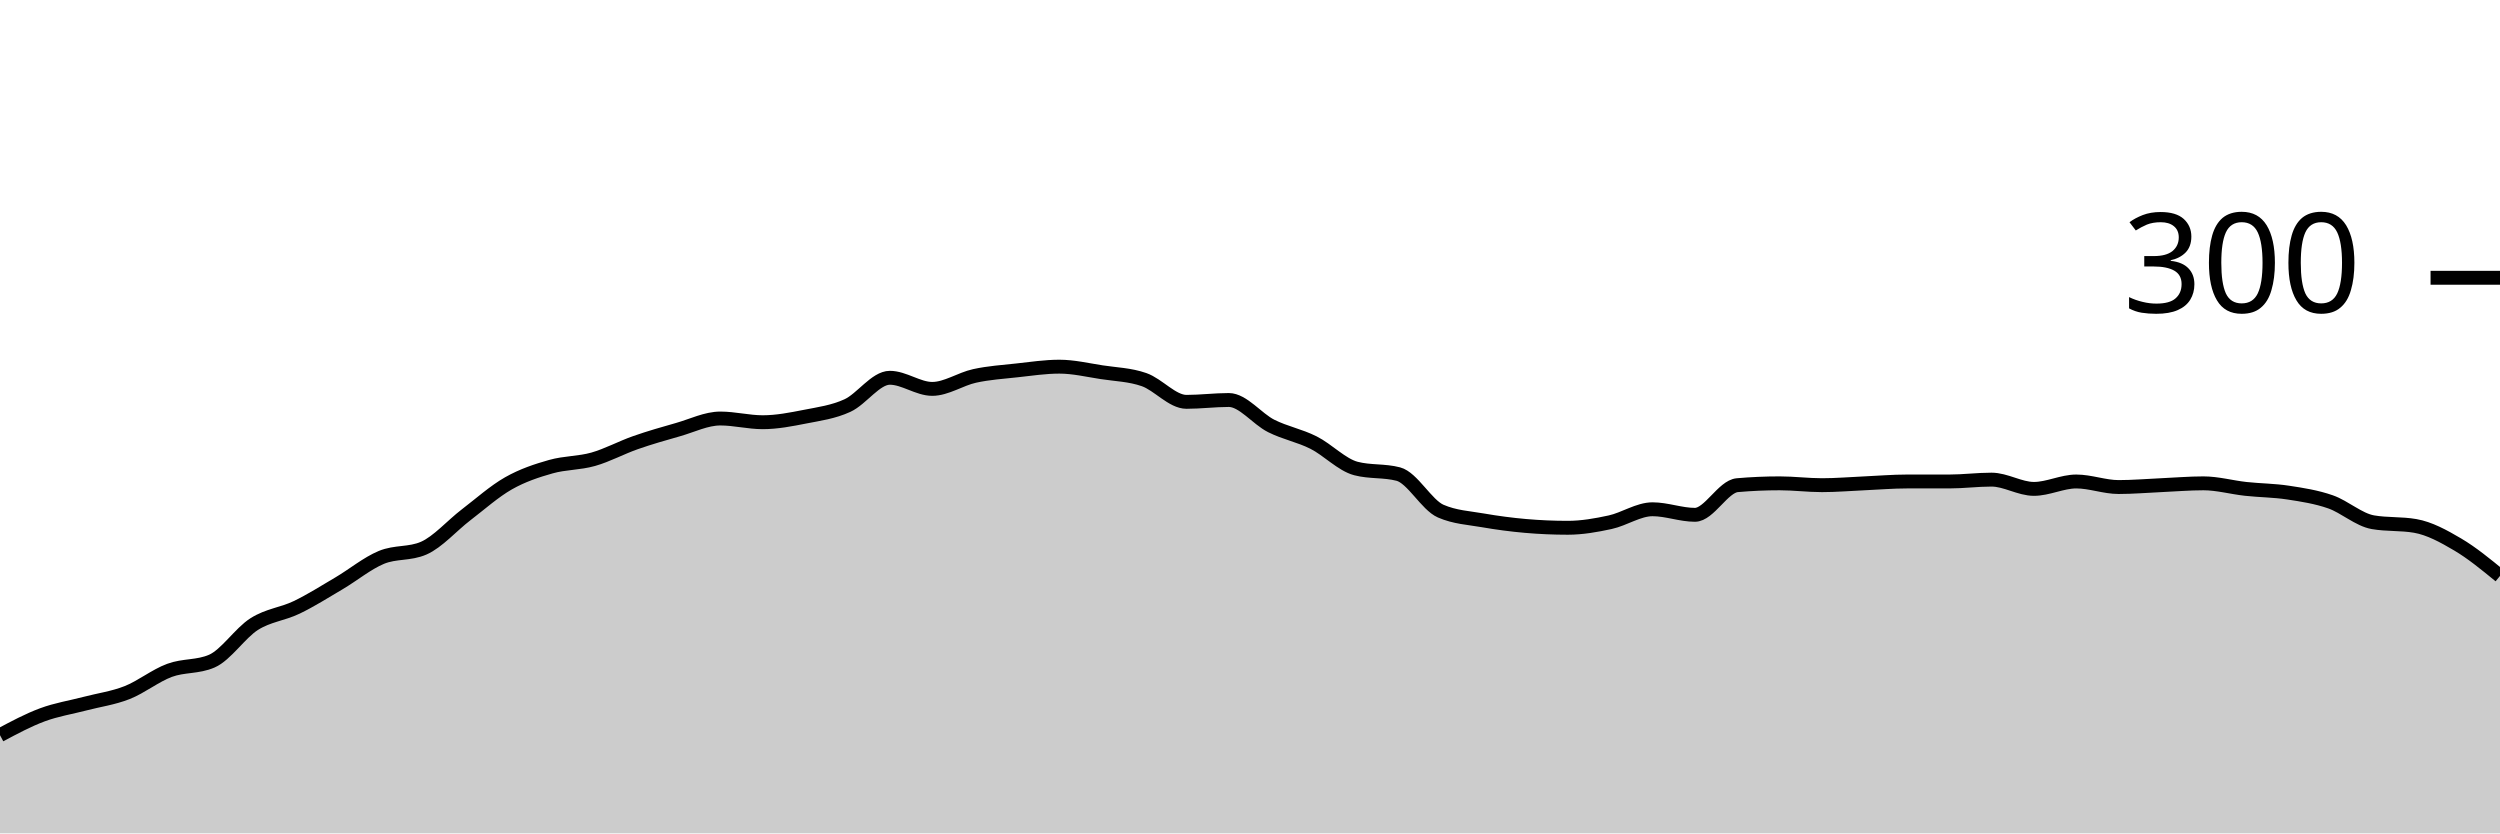
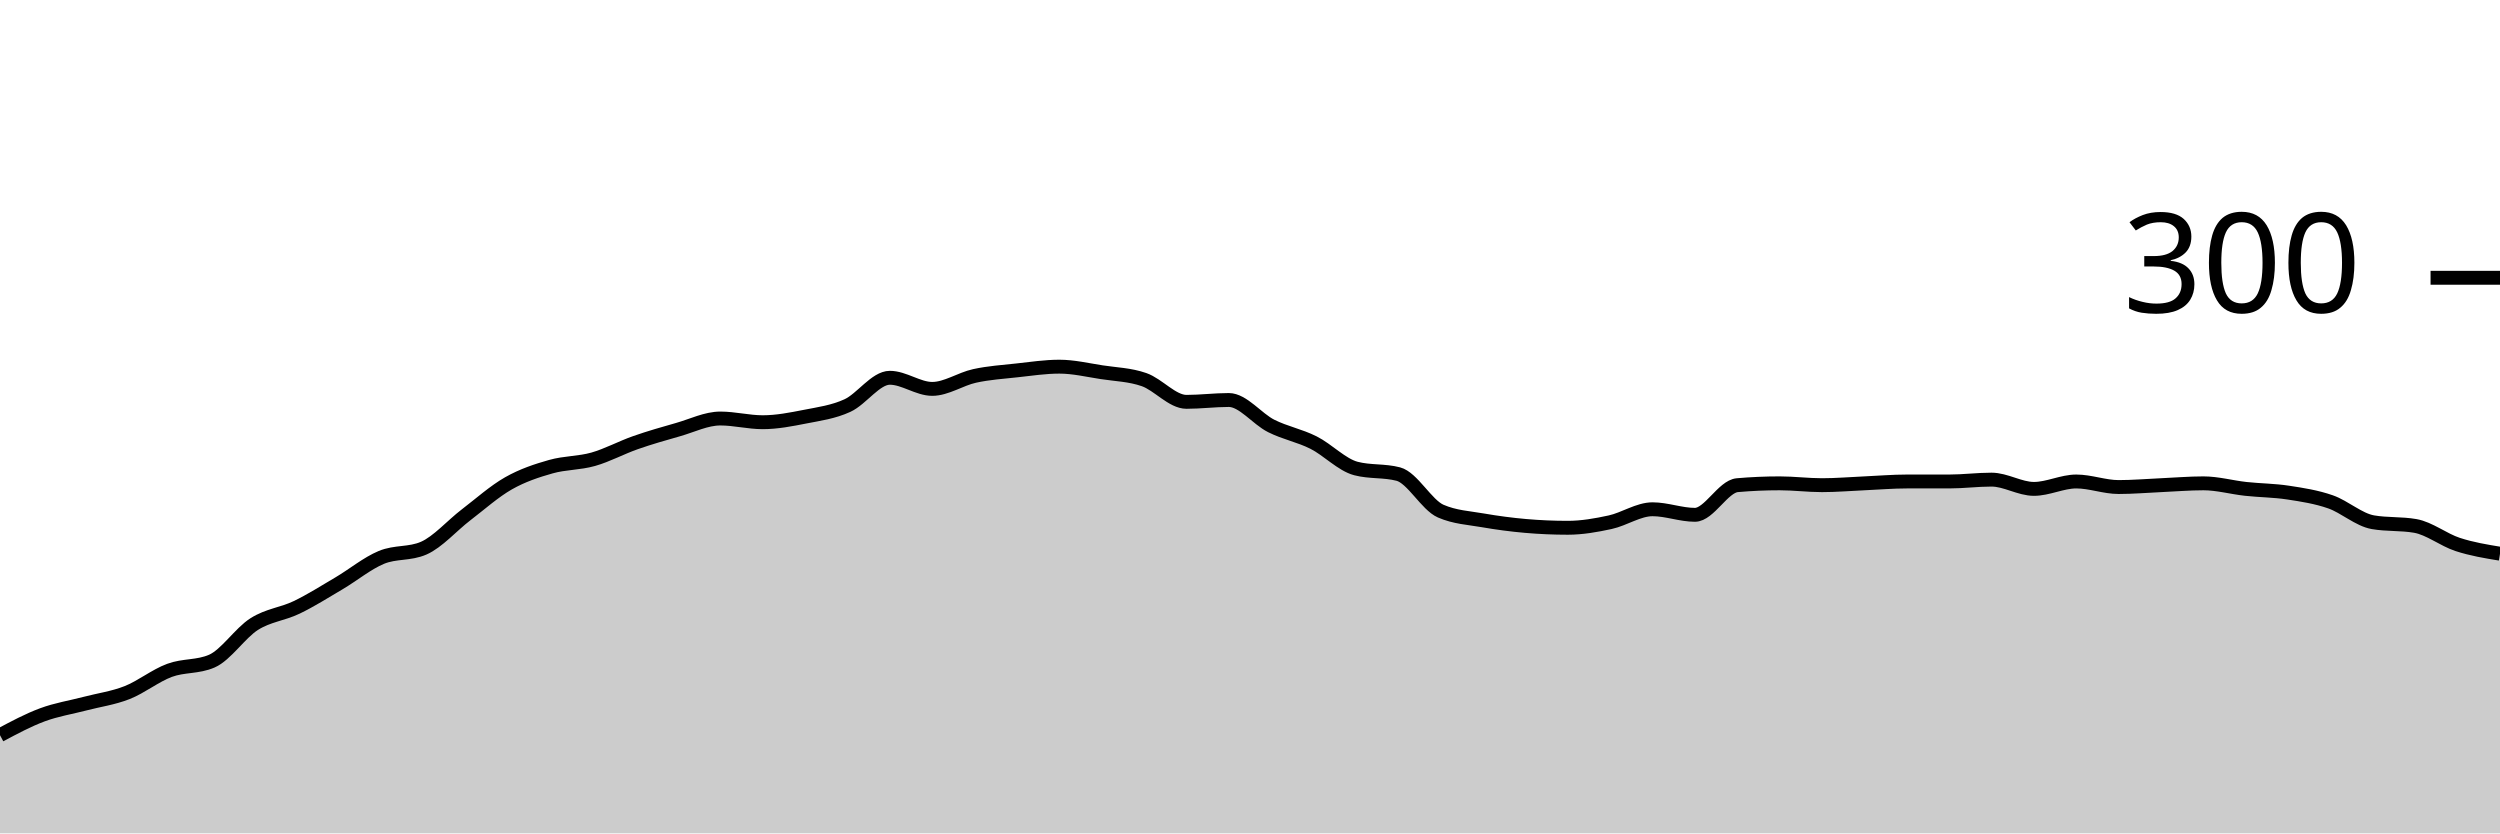
<svg xmlns="http://www.w3.org/2000/svg" viewBox="0 0 180 60">
  <g transform="translate(0,20)">
-     <path class="area" fill="rgba(0, 0, 0, 0.2)" d="M0,32.933C1.017,32.389,2.034,31.844,3.051,31.467C4.068,31.089,5.085,30.933,6.102,30.667C7.119,30.4,8.136,30.267,9.153,29.867C10.169,29.467,11.186,28.644,12.203,28.267C13.22,27.889,14.237,28.044,15.254,27.6C16.271,27.156,17.288,25.578,18.305,24.933C19.322,24.289,20.339,24.222,21.356,23.733C22.373,23.244,23.39,22.6,24.407,22C25.424,21.4,26.441,20.556,27.458,20.133C28.475,19.711,29.492,19.911,30.508,19.467C31.525,19.022,32.542,17.844,33.559,17.067C34.576,16.289,35.593,15.378,36.61,14.8C37.627,14.222,38.644,13.889,39.661,13.6C40.678,13.311,41.695,13.356,42.712,13.067C43.729,12.778,44.746,12.222,45.763,11.867C46.78,11.511,47.797,11.222,48.814,10.933C49.831,10.644,50.847,10.133,51.864,10.133C52.881,10.133,53.898,10.4,54.915,10.4C55.932,10.4,56.949,10.2,57.966,10C58.983,9.8,60,9.667,61.017,9.2C62.034,8.733,63.051,7.2,64.068,7.2C65.085,7.2,66.102,8,67.119,8C68.136,8,69.153,7.289,70.169,7.067C71.186,6.844,72.203,6.778,73.22,6.667C74.237,6.556,75.254,6.4,76.271,6.4C77.288,6.4,78.305,6.644,79.322,6.8C80.339,6.956,81.356,6.978,82.373,7.333C83.39,7.689,84.407,8.933,85.424,8.933C86.441,8.933,87.458,8.8,88.475,8.8C89.492,8.8,90.508,10.156,91.525,10.667C92.542,11.178,93.559,11.356,94.576,11.867C95.593,12.378,96.61,13.467,97.627,13.733C98.644,14,99.661,13.867,100.678,14.133C101.695,14.4,102.712,16.356,103.729,16.8C104.746,17.244,105.763,17.289,106.78,17.467C107.797,17.644,108.814,17.778,109.831,17.867C110.847,17.956,111.864,18,112.881,18C113.898,18,114.915,17.822,115.932,17.6C116.949,17.378,117.966,16.667,118.983,16.667C120,16.667,121.017,17.067,122.034,17.067C123.051,17.067,124.068,15.022,125.085,14.933C126.102,14.844,127.119,14.8,128.136,14.8C129.153,14.8,130.169,14.933,131.186,14.933C132.203,14.933,133.22,14.844,134.237,14.8C135.254,14.756,136.271,14.667,137.288,14.667C138.305,14.667,139.322,14.667,140.339,14.667C141.356,14.667,142.373,14.533,143.39,14.533C144.407,14.533,145.424,15.2,146.441,15.2C147.458,15.2,148.475,14.667,149.492,14.667C150.508,14.667,151.525,15.067,152.542,15.067C153.559,15.067,154.576,14.978,155.593,14.933C156.61,14.889,157.627,14.8,158.644,14.8C159.661,14.8,160.678,15.089,161.695,15.2C162.712,15.311,163.729,15.311,164.746,15.467C165.763,15.622,166.78,15.778,167.797,16.133C168.814,16.489,169.831,17.422,170.847,17.6C171.864,17.778,172.881,17.689,173.898,17.867C174.915,18.044,175.932,18.6,176.949,19.2C177.966,19.8,178.983,20.633,180,21.467L180,40C178.983,40,177.966,40,176.949,40C175.932,40,174.915,40,173.898,40C172.881,40,171.864,40,170.847,40C169.831,40,168.814,40,167.797,40C166.78,40,165.763,40,164.746,40C163.729,40,162.712,40,161.695,40C160.678,40,159.661,40,158.644,40C157.627,40,156.61,40,155.593,40C154.576,40,153.559,40,152.542,40C151.525,40,150.508,40,149.492,40C148.475,40,147.458,40,146.441,40C145.424,40,144.407,40,143.39,40C142.373,40,141.356,40,140.339,40C139.322,40,138.305,40,137.288,40C136.271,40,135.254,40,134.237,40C133.22,40,132.203,40,131.186,40C130.169,40,129.153,40,128.136,40C127.119,40,126.102,40,125.085,40C124.068,40,123.051,40,122.034,40C121.017,40,120,40,118.983,40C117.966,40,116.949,40,115.932,40C114.915,40,113.898,40,112.881,40C111.864,40,110.847,40,109.831,40C108.814,40,107.797,40,106.78,40C105.763,40,104.746,40,103.729,40C102.712,40,101.695,40,100.678,40C99.661,40,98.644,40,97.627,40C96.61,40,95.593,40,94.576,40C93.559,40,92.542,40,91.525,40C90.508,40,89.492,40,88.475,40C87.458,40,86.441,40,85.424,40C84.407,40,83.39,40,82.373,40C81.356,40,80.339,40,79.322,40C78.305,40,77.288,40,76.271,40C75.254,40,74.237,40,73.22,40C72.203,40,71.186,40,70.169,40C69.153,40,68.136,40,67.119,40C66.102,40,65.085,40,64.068,40C63.051,40,62.034,40,61.017,40C60,40,58.983,40,57.966,40C56.949,40,55.932,40,54.915,40C53.898,40,52.881,40,51.864,40C50.847,40,49.831,40,48.814,40C47.797,40,46.78,40,45.763,40C44.746,40,43.729,40,42.712,40C41.695,40,40.678,40,39.661,40C38.644,40,37.627,40,36.61,40C35.593,40,34.576,40,33.559,40C32.542,40,31.525,40,30.508,40C29.492,40,28.475,40,27.458,40C26.441,40,25.424,40,24.407,40C23.39,40,22.373,40,21.356,40C20.339,40,19.322,40,18.305,40C17.288,40,16.271,40,15.254,40C14.237,40,13.22,40,12.203,40C11.186,40,10.169,40,9.153,40C8.136,40,7.119,40,6.102,40C5.085,40,4.068,40,3.051,40C2.034,40,1.017,40,0,40Z" />
-     <path class="line" stroke="black" fill="none" d="M0,32.933C1.017,32.389,2.034,31.844,3.051,31.467C4.068,31.089,5.085,30.933,6.102,30.667C7.119,30.4,8.136,30.267,9.153,29.867C10.169,29.467,11.186,28.644,12.203,28.267C13.22,27.889,14.237,28.044,15.254,27.6C16.271,27.156,17.288,25.578,18.305,24.933C19.322,24.289,20.339,24.222,21.356,23.733C22.373,23.244,23.39,22.6,24.407,22C25.424,21.4,26.441,20.556,27.458,20.133C28.475,19.711,29.492,19.911,30.508,19.467C31.525,19.022,32.542,17.844,33.559,17.067C34.576,16.289,35.593,15.378,36.61,14.8C37.627,14.222,38.644,13.889,39.661,13.6C40.678,13.311,41.695,13.356,42.712,13.067C43.729,12.778,44.746,12.222,45.763,11.867C46.78,11.511,47.797,11.222,48.814,10.933C49.831,10.644,50.847,10.133,51.864,10.133C52.881,10.133,53.898,10.4,54.915,10.4C55.932,10.4,56.949,10.2,57.966,10C58.983,9.8,60,9.667,61.017,9.2C62.034,8.733,63.051,7.2,64.068,7.2C65.085,7.2,66.102,8,67.119,8C68.136,8,69.153,7.289,70.169,7.067C71.186,6.844,72.203,6.778,73.22,6.667C74.237,6.556,75.254,6.4,76.271,6.4C77.288,6.4,78.305,6.644,79.322,6.8C80.339,6.956,81.356,6.978,82.373,7.333C83.39,7.689,84.407,8.933,85.424,8.933C86.441,8.933,87.458,8.8,88.475,8.8C89.492,8.8,90.508,10.156,91.525,10.667C92.542,11.178,93.559,11.356,94.576,11.867C95.593,12.378,96.61,13.467,97.627,13.733C98.644,14,99.661,13.867,100.678,14.133C101.695,14.4,102.712,16.356,103.729,16.8C104.746,17.244,105.763,17.289,106.78,17.467C107.797,17.644,108.814,17.778,109.831,17.867C110.847,17.956,111.864,18,112.881,18C113.898,18,114.915,17.822,115.932,17.6C116.949,17.378,117.966,16.667,118.983,16.667C120,16.667,121.017,17.067,122.034,17.067C123.051,17.067,124.068,15.022,125.085,14.933C126.102,14.844,127.119,14.8,128.136,14.8C129.153,14.8,130.169,14.933,131.186,14.933C132.203,14.933,133.22,14.844,134.237,14.8C135.254,14.756,136.271,14.667,137.288,14.667C138.305,14.667,139.322,14.667,140.339,14.667C141.356,14.667,142.373,14.533,143.39,14.533C144.407,14.533,145.424,15.2,146.441,15.2C147.458,15.2,148.475,14.667,149.492,14.667C150.508,14.667,151.525,15.067,152.542,15.067C153.559,15.067,154.576,14.978,155.593,14.933C156.61,14.889,157.627,14.8,158.644,14.8C159.661,14.8,160.678,15.089,161.695,15.2C162.712,15.311,163.729,15.311,164.746,15.467C165.763,15.622,166.78,15.778,167.797,16.133C168.814,16.489,169.831,17.422,170.847,17.6C171.864,17.778,172.881,17.689,173.898,17.867C174.915,18.044,175.932,18.6,176.949,19.2C177.966,19.8,178.983,20.633,180,21.467" />
+     <path class="area" fill="rgba(0, 0, 0, 0.2)" d="M0,32.933C1.017,32.389,2.034,31.844,3.051,31.467C4.068,31.089,5.085,30.933,6.102,30.667C7.119,30.4,8.136,30.267,9.153,29.867C10.169,29.467,11.186,28.644,12.203,28.267C13.22,27.889,14.237,28.044,15.254,27.6C16.271,27.156,17.288,25.578,18.305,24.933C19.322,24.289,20.339,24.222,21.356,23.733C22.373,23.244,23.39,22.6,24.407,22C25.424,21.4,26.441,20.556,27.458,20.133C28.475,19.711,29.492,19.911,30.508,19.467C31.525,19.022,32.542,17.844,33.559,17.067C34.576,16.289,35.593,15.378,36.61,14.8C37.627,14.222,38.644,13.889,39.661,13.6C40.678,13.311,41.695,13.356,42.712,13.067C43.729,12.778,44.746,12.222,45.763,11.867C46.78,11.511,47.797,11.222,48.814,10.933C49.831,10.644,50.847,10.133,51.864,10.133C52.881,10.133,53.898,10.4,54.915,10.4C55.932,10.4,56.949,10.2,57.966,10C58.983,9.8,60,9.667,61.017,9.2C62.034,8.733,63.051,7.2,64.068,7.2C65.085,7.2,66.102,8,67.119,8C68.136,8,69.153,7.289,70.169,7.067C71.186,6.844,72.203,6.778,73.22,6.667C74.237,6.556,75.254,6.4,76.271,6.4C77.288,6.4,78.305,6.644,79.322,6.8C80.339,6.956,81.356,6.978,82.373,7.333C83.39,7.689,84.407,8.933,85.424,8.933C86.441,8.933,87.458,8.8,88.475,8.8C89.492,8.8,90.508,10.156,91.525,10.667C92.542,11.178,93.559,11.356,94.576,11.867C95.593,12.378,96.61,13.467,97.627,13.733C98.644,14,99.661,13.867,100.678,14.133C101.695,14.4,102.712,16.356,103.729,16.8C104.746,17.244,105.763,17.289,106.78,17.467C107.797,17.644,108.814,17.778,109.831,17.867C110.847,17.956,111.864,18,112.881,18C113.898,18,114.915,17.822,115.932,17.6C116.949,17.378,117.966,16.667,118.983,16.667C120,16.667,121.017,17.067,122.034,17.067C123.051,17.067,124.068,15.022,125.085,14.933C126.102,14.844,127.119,14.8,128.136,14.8C129.153,14.8,130.169,14.933,131.186,14.933C132.203,14.933,133.22,14.844,134.237,14.8C135.254,14.756,136.271,14.667,137.288,14.667C138.305,14.667,139.322,14.667,140.339,14.667C141.356,14.667,142.373,14.533,143.39,14.533C144.407,14.533,145.424,15.2,146.441,15.2C147.458,15.2,148.475,14.667,149.492,14.667C150.508,14.667,151.525,15.067,152.542,15.067C153.559,15.067,154.576,14.978,155.593,14.933C156.61,14.889,157.627,14.8,158.644,14.8C159.661,14.8,160.678,15.089,161.695,15.2C162.712,15.311,163.729,15.311,164.746,15.467C165.763,15.622,166.78,15.778,167.797,16.133C168.814,16.489,169.831,17.422,170.847,17.6C171.864,17.778,172.881,17.689,173.898,17.867C174.915,18.044,175.932,18.867,176.949,19.2C177.966,19.533,178.983,19.7,180,19.867L180,40C178.983,40,177.966,40,176.949,40C175.932,40,174.915,40,173.898,40C172.881,40,171.864,40,170.847,40C169.831,40,168.814,40,167.797,40C166.78,40,165.763,40,164.746,40C163.729,40,162.712,40,161.695,40C160.678,40,159.661,40,158.644,40C157.627,40,156.61,40,155.593,40C154.576,40,153.559,40,152.542,40C151.525,40,150.508,40,149.492,40C148.475,40,147.458,40,146.441,40C145.424,40,144.407,40,143.39,40C142.373,40,141.356,40,140.339,40C139.322,40,138.305,40,137.288,40C136.271,40,135.254,40,134.237,40C133.22,40,132.203,40,131.186,40C130.169,40,129.153,40,128.136,40C127.119,40,126.102,40,125.085,40C124.068,40,123.051,40,122.034,40C121.017,40,120,40,118.983,40C117.966,40,116.949,40,115.932,40C114.915,40,113.898,40,112.881,40C111.864,40,110.847,40,109.831,40C108.814,40,107.797,40,106.78,40C105.763,40,104.746,40,103.729,40C102.712,40,101.695,40,100.678,40C99.661,40,98.644,40,97.627,40C96.61,40,95.593,40,94.576,40C93.559,40,92.542,40,91.525,40C90.508,40,89.492,40,88.475,40C87.458,40,86.441,40,85.424,40C84.407,40,83.39,40,82.373,40C81.356,40,80.339,40,79.322,40C78.305,40,77.288,40,76.271,40C75.254,40,74.237,40,73.22,40C72.203,40,71.186,40,70.169,40C69.153,40,68.136,40,67.119,40C66.102,40,65.085,40,64.068,40C63.051,40,62.034,40,61.017,40C60,40,58.983,40,57.966,40C56.949,40,55.932,40,54.915,40C53.898,40,52.881,40,51.864,40C50.847,40,49.831,40,48.814,40C47.797,40,46.78,40,45.763,40C44.746,40,43.729,40,42.712,40C41.695,40,40.678,40,39.661,40C38.644,40,37.627,40,36.61,40C35.593,40,34.576,40,33.559,40C32.542,40,31.525,40,30.508,40C29.492,40,28.475,40,27.458,40C26.441,40,25.424,40,24.407,40C23.39,40,22.373,40,21.356,40C20.339,40,19.322,40,18.305,40C17.288,40,16.271,40,15.254,40C14.237,40,13.22,40,12.203,40C11.186,40,10.169,40,9.153,40C8.136,40,7.119,40,6.102,40C5.085,40,4.068,40,3.051,40C2.034,40,1.017,40,0,40Z" />
+     <path class="line" stroke="black" fill="none" d="M0,32.933C1.017,32.389,2.034,31.844,3.051,31.467C4.068,31.089,5.085,30.933,6.102,30.667C7.119,30.4,8.136,30.267,9.153,29.867C10.169,29.467,11.186,28.644,12.203,28.267C13.22,27.889,14.237,28.044,15.254,27.6C16.271,27.156,17.288,25.578,18.305,24.933C19.322,24.289,20.339,24.222,21.356,23.733C22.373,23.244,23.39,22.6,24.407,22C25.424,21.4,26.441,20.556,27.458,20.133C28.475,19.711,29.492,19.911,30.508,19.467C31.525,19.022,32.542,17.844,33.559,17.067C34.576,16.289,35.593,15.378,36.61,14.8C37.627,14.222,38.644,13.889,39.661,13.6C40.678,13.311,41.695,13.356,42.712,13.067C43.729,12.778,44.746,12.222,45.763,11.867C46.78,11.511,47.797,11.222,48.814,10.933C49.831,10.644,50.847,10.133,51.864,10.133C52.881,10.133,53.898,10.4,54.915,10.4C55.932,10.4,56.949,10.2,57.966,10C58.983,9.8,60,9.667,61.017,9.2C62.034,8.733,63.051,7.2,64.068,7.2C65.085,7.2,66.102,8,67.119,8C68.136,8,69.153,7.289,70.169,7.067C71.186,6.844,72.203,6.778,73.22,6.667C74.237,6.556,75.254,6.4,76.271,6.4C77.288,6.4,78.305,6.644,79.322,6.8C80.339,6.956,81.356,6.978,82.373,7.333C83.39,7.689,84.407,8.933,85.424,8.933C86.441,8.933,87.458,8.8,88.475,8.8C89.492,8.8,90.508,10.156,91.525,10.667C92.542,11.178,93.559,11.356,94.576,11.867C95.593,12.378,96.61,13.467,97.627,13.733C98.644,14,99.661,13.867,100.678,14.133C101.695,14.4,102.712,16.356,103.729,16.8C104.746,17.244,105.763,17.289,106.78,17.467C107.797,17.644,108.814,17.778,109.831,17.867C110.847,17.956,111.864,18,112.881,18C113.898,18,114.915,17.822,115.932,17.6C116.949,17.378,117.966,16.667,118.983,16.667C120,16.667,121.017,17.067,122.034,17.067C123.051,17.067,124.068,15.022,125.085,14.933C126.102,14.844,127.119,14.8,128.136,14.8C129.153,14.8,130.169,14.933,131.186,14.933C132.203,14.933,133.22,14.844,134.237,14.8C135.254,14.756,136.271,14.667,137.288,14.667C138.305,14.667,139.322,14.667,140.339,14.667C141.356,14.667,142.373,14.533,143.39,14.533C144.407,14.533,145.424,15.2,146.441,15.2C147.458,15.2,148.475,14.667,149.492,14.667C150.508,14.667,151.525,15.067,152.542,15.067C153.559,15.067,154.576,14.978,155.593,14.933C156.61,14.889,157.627,14.8,158.644,14.8C159.661,14.8,160.678,15.089,161.695,15.2C162.712,15.311,163.729,15.311,164.746,15.467C165.763,15.622,166.78,15.778,167.797,16.133C168.814,16.489,169.831,17.422,170.847,17.6C171.864,17.778,172.881,17.689,173.898,17.867C174.915,18.044,175.932,18.867,176.949,19.2C177.966,19.533,178.983,19.7,180,19.867" />
    <path class="axis-ceiling" stroke-width="1" stroke="black" fill="none" d="M175,0L180,0" />
    <text class="axis-ceiling-label" font-family="sans-serif" text-anchor="end" font-size="10px" x="170" y="2.5">300</text>
  </g>
</svg>
